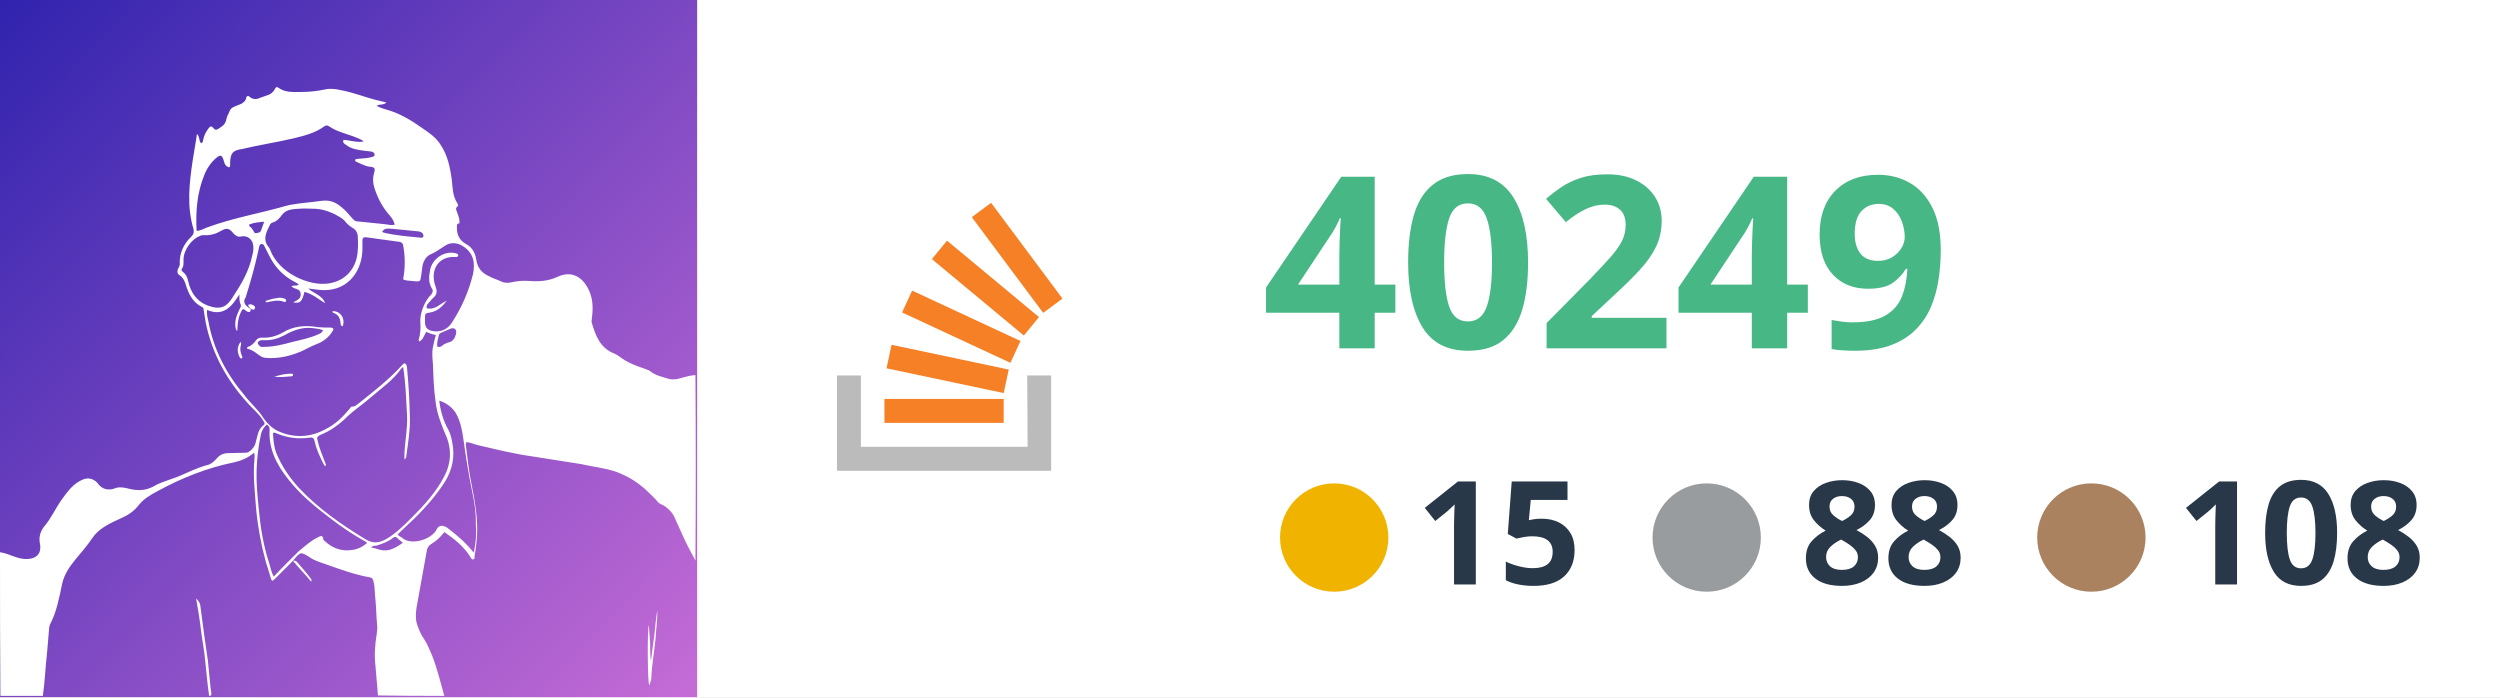
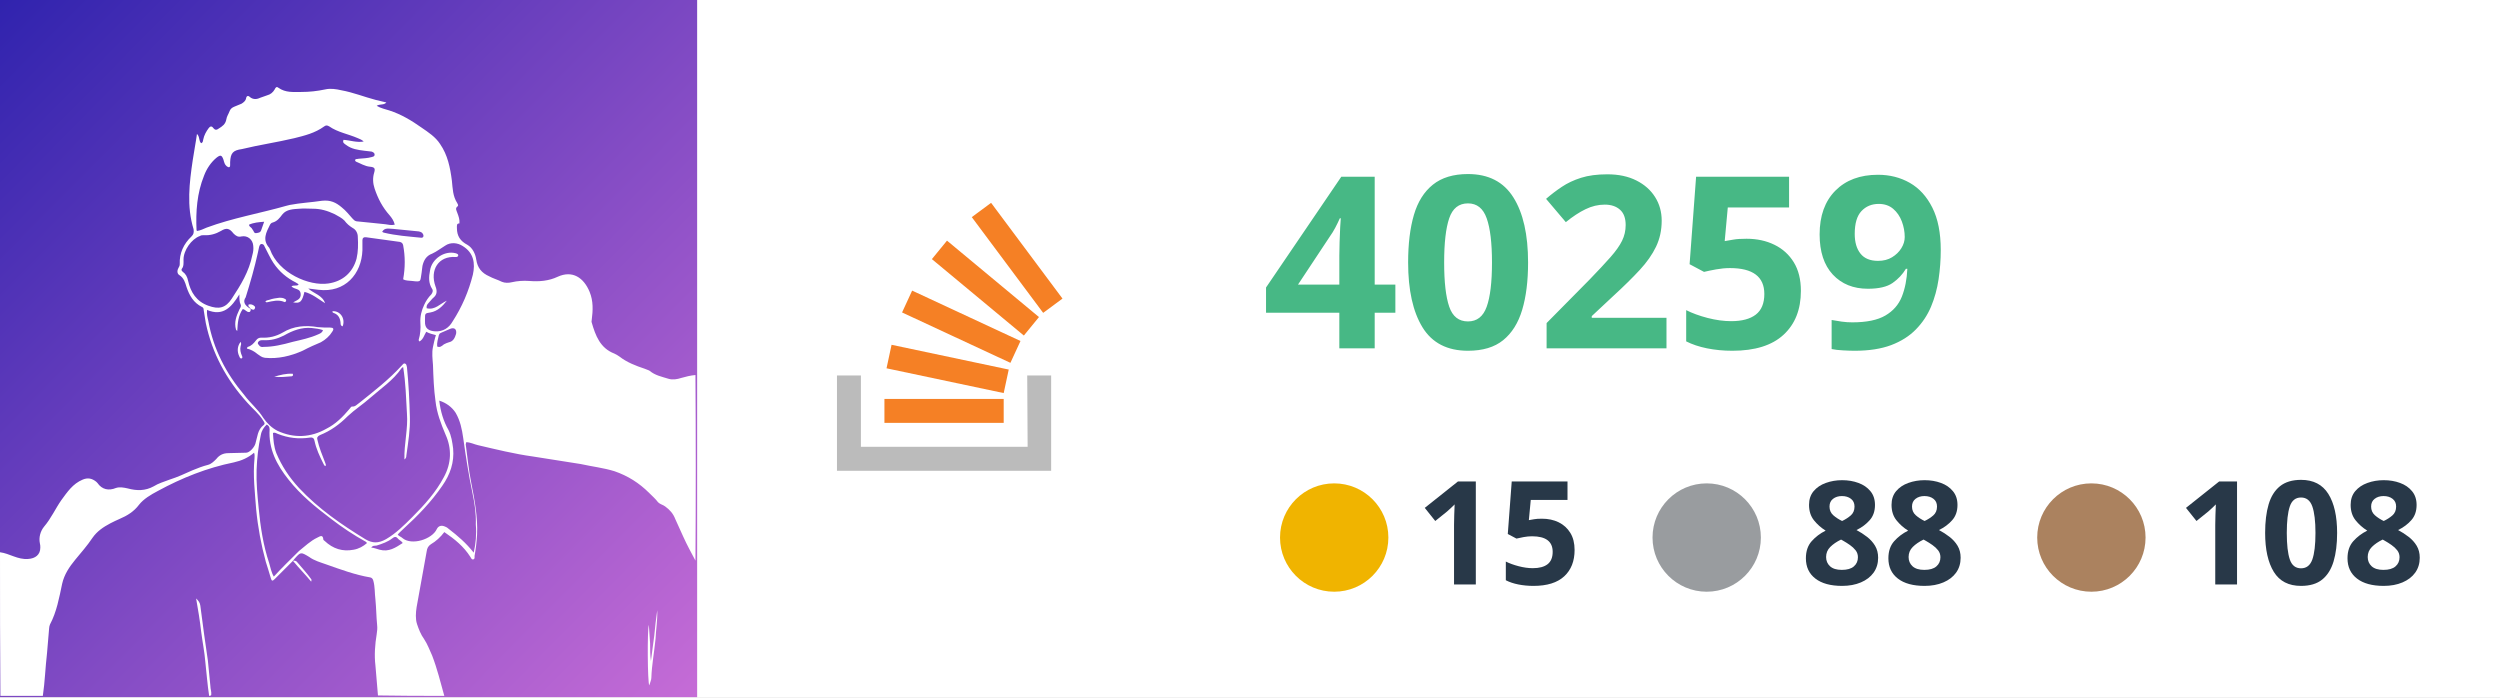
<svg xmlns="http://www.w3.org/2000/svg" version="1.1" id="Layer_1" x="0px" y="0px" viewBox="0 0 595.3 166" style="enable-background:new 0 0 595.3 166;" xml:space="preserve">
  <style type="text/css">
	.st0{fill:#FFFFFF;}
	.st1{fill:url(#SVGID_1_);}
	.st2{fill-rule:evenodd;clip-rule:evenodd;fill:#BBBBBB;}
	.st3{fill:#F58025;}
	.st4{fill:#47B885;}
	.st5{font-family:-apple-system,BlinkMacSystemFont,"Segoe UI","Noto Sans",Helvetica,Arial,sans-serif,"Apple Color Emoji","Segoe UI Emoji"; font-weight:bold;}
	.st6{font-size:57.238px;}
	.st7{fill:#283848;}
	.st8{font-size:34.343px;}
	.st9{fill-rule:evenodd;clip-rule:evenodd;fill:#F0B400;}
	.st10{fill-rule:evenodd;clip-rule:evenodd;fill:#999C9F;}
	.st11{fill-rule:evenodd;clip-rule:evenodd;fill:#AB825F;}
</style>
  <rect x="166" class="st0" width="429.3" height="166" />
  <g id="Layer_1_00000143593139201819616030000004613165705579663764_">
    <g id="Layer_1_00000039092640790402081190000010982682972461611683_">
      <linearGradient id="SVGID_1_" gradientUnits="userSpaceOnUse" x1="-2.451511e-03" y1="-337.998" x2="1.018" y2="-336.988" gradientTransform="matrix(166 0 0 166 0 56108.008)">
        <stop offset="0" style="stop-color:#3023AE" />
        <stop offset="1" style="stop-color:#C86DD7" />
      </linearGradient>
      <path class="st1" d="M0,0h166v166H0V0z" />
      <g>
        <path class="st2" d="M244.6,89.4h5.7v22.7h-51V89.4h5.7v17h39.7L244.6,89.4L244.6,89.4z" />
        <path class="st3" d="M211.1,87.7l27.9,5.9l1.2-5.6l-27.9-5.9L211.1,87.7z M214.8,74.4l25.8,12l2.4-5.2l-25.8-12L214.8,74.4z      M221.9,61.7l21.9,18.2l3.6-4.4l-21.9-18.2L221.9,61.7z M236,48.3l-4.6,3.4l17,22.8l4.6-3.4L236,48.3z M210.6,100.7H239V95h-28.4     V100.7L210.6,100.7z" />
      </g>
-       <text transform="matrix(1 0 0 1 300.499 82.9445)" class="st4 st5 st6">40249</text>
+       <text transform="matrix(1 0 0 1 300.499 82.9445)" class="st4 st5 st6">40259</text>
      <text transform="matrix(1 0 0 1 518.4951 139.1691)" class="st7 st5 st8">108</text>
      <text transform="matrix(1 0 0 1 428.8154 139.1691)" class="st7 st5 st8">88</text>
      <text transform="matrix(1 0 0 1 337.2344 139.1691)" class="st7 st5 st8">15</text>
      <circle class="st9" cx="317.7" cy="128" r="12.9" />
      <circle class="st10" cx="406.4" cy="128" r="12.9" />
      <circle class="st11" cx="498" cy="128" r="12.9" />
    </g>
  </g>
  <g id="Layer_2_00000129905321798302084830000002118231201492230333_">
    <path class="st0" d="M0,131.5c2.3,0.3,4.2,1.8,6.7,1.6c1.7-0.1,2.9-1,2.9-2.7c0-0.3,0-0.7-0.1-1c-0.3-1.4,0.1-2.9,1-4   c1.7-2,2.7-4.3,4.1-6.3c1.4-1.9,2.7-3.9,5.1-4.9c1.2-0.5,2.2-0.3,3.2,0.5c0.1,0.1,0.2,0.2,0.3,0.3c1.1,1.6,2.7,1.9,4.4,1.2   c0.9-0.3,1.9-0.1,2.8,0.1c2.2,0.6,4.2,0.6,6.2-0.5c1.1-0.7,2.5-1.1,3.8-1.6c1.9-0.6,3.6-1.4,5.4-2.2c1.2-0.5,2.5-1,3.7-1.3   c0.8-0.2,1.4-0.8,2-1.4c0.7-0.9,1.6-1.4,2.9-1.4c1.4,0,2.8-0.1,4.2-0.1c0.8,0,1.9-1.2,2.2-2.1c0.5-1.6,0.5-3.4,2-4.5   c0.4-0.3,0.1-0.7-0.1-1c-1-1.7-2.6-2.9-3.8-4.3c-5-5.5-8.4-11.8-9.9-19c-0.2-1-0.3-2.1-0.5-3.1c0-0.3-0.1-0.6-0.4-0.7   c-2-1-3-2.7-3.7-4.8c-0.3-1-0.6-2.1-1.7-2.8c-0.5-0.3-0.6-1-0.2-1.7c0.2-0.3,0.3-0.6,0.3-0.9c-0.1-2.6,0.9-4.8,2.8-6.6   c0.5-0.5,0.6-0.9,0.5-1.7c-1.7-5.5-1-11.1-0.2-16.5c0.3-2.1,0.7-4,1-6.2c0.7,0.6,0.4,1.7,1,2.2c0.5-0.2,0.4-0.6,0.5-0.9   c0.2-1,0.7-1.9,1.3-2.7c0.3-0.4,0.7-0.6,1.1,0c0.4,0.5,0.8,0.5,1.3,0.1c0.8-0.5,1.6-1,1.8-2.2c0.1-0.7,0.5-1.2,0.8-2   c0.2-0.5,0.6-0.8,1.1-1c0.6-0.2,1.1-0.5,1.7-0.7c0.5-0.3,1-0.7,1.1-1.3c0.1-0.6,0.5-0.7,0.9-0.3c0.7,0.6,1.6,0.6,2.4,0.2   c0.5-0.2,1.1-0.4,1.7-0.6c0.8-0.2,1.4-0.7,1.8-1.4c0.2-0.4,0.4-0.8,0.9-0.4c1.7,1.2,3.5,1,5.4,1c2,0,3.8-0.2,5.7-0.6   c1.3-0.3,2.6-0.1,3.9,0.2c2.8,0.5,5.5,1.6,8.2,2.3c0.8,0.2,1.6,0.4,2.5,0.6c-0.6,0.7-1.6,0.3-2.3,0.8c1,0.6,2.1,0.8,3,1.1   c2.8,0.9,5.3,2.4,7.7,4.1c1.6,1.1,3.3,2.2,4.4,3.9c1.8,2.6,2.4,5.6,2.8,8.7c0.2,1.9,0.2,3.7,1.3,5.4c0.1,0.2,0.3,0.5,0.1,0.7   c-0.7,0.5-0.3,1-0.1,1.6c0.3,0.8,0.6,1.6,0.5,2.5c-0.7,0-0.6,0.5-0.6,1.1c0,1.9,0.8,3.1,2.5,4c1.2,0.7,1.9,2.1,2.1,3.5   c0.3,2,1.3,3.2,3.1,4c0.9,0.5,2,0.8,3,1.3c0.7,0.3,1.6,0.3,2.4,0.1c1.3-0.3,2.7-0.4,4.1-0.3c2.4,0.2,4.7,0,6.8-1   c3.5-1.6,6.2,0.2,7.6,3.6c0.9,2.2,0.8,4.4,0.5,6.7c0,0.2-0.1,0.4,0,0.6c0.9,3.1,2,6.1,5.4,7.4c0.4,0.2,0.8,0.4,1.2,0.7   c1.8,1.4,3.9,2.2,6,2.9c0.4,0.2,0.9,0.3,1.2,0.5c1.3,1.1,2.9,1.4,4.5,1.9c1,0.3,2.1,0.1,3-0.2c1.1-0.3,2.2-0.6,3.4-0.7   c0.1,14.7,0.1,29.5,0,44.2c-1-1.9-2-3.7-2.9-5.7c-0.6-1.4-1.3-2.8-1.9-4.2c-0.5-1.3-1.3-2.2-2.4-3c-0.5-0.4-1.2-0.5-1.7-1   c-0.6-0.8-1.3-1.4-2.1-2.2c-2.4-2.4-5.1-4.1-8.3-5.2c-2.6-0.8-5.3-1.1-8-1.7c-3.8-0.6-7.5-1.2-11.4-1.8c-4.4-0.6-8.8-1.7-13.1-2.7   c-0.9-0.2-1.8-0.7-2.8-0.7c0,0.2-0.1,0.4-0.1,0.5c0.4,3,0.7,6.1,1.3,9.1c0.8,4.1,1.6,8.2,1.4,12.4c-0.1,1.8-0.3,3.4-0.6,5.1   c0,0.3,0.1,0.7-0.3,0.8c-0.4,0.1-0.5-0.3-0.7-0.6c-1.6-2.5-3.7-4.2-6.2-5.9c-0.9,1.2-2,2.2-3.2,2.9c-0.6,0.4-0.9,0.9-1,1.7   c-0.8,4.4-1.6,8.9-2.4,13.3c-0.2,1.3-0.3,2.8,0.1,4s0.9,2.5,1.7,3.6c0.8,1.2,1.3,2.6,1.9,3.9c1.2,3.1,2,6.4,2.9,9.6   c-5.3,0-10.4,0-15.8-0.1c-0.2-2.4-0.4-4.8-0.6-7.1c-0.3-2.5-0.1-5.1,0.3-7.5c0.1-0.7,0.2-1.4,0.1-2.2c-0.2-2-0.2-4-0.4-6   c-0.2-1.6-0.1-3.1-0.5-4.5c-0.1-0.4-0.3-0.7-0.7-0.8c-3.6-0.6-7.1-1.9-10.5-3.1c-1.4-0.5-2.9-0.9-4.1-1.8c-2-1.2-2-1.2-3.5,0.5   c-0.1,0.1-0.2,0.3-0.4,0.5c-0.1,0.1-0.1,0.1-0.2,0.2c-1.4,1.4-2.8,2.8-4.1,4.1c-0.5,0.5-0.7,0.5-0.9-0.2c-0.4-1.3-0.8-2.7-1.2-3.9   c-1.1-4-1.9-8.3-2.3-12.5c-0.3-4-0.8-8.1-0.4-12.1c0-0.4,0.1-0.9-0.1-1.4c-1.4,1.2-3,1.9-4.8,2.3c-6.4,1.3-12.4,3.7-18.1,6.8   c-1.7,0.9-3.4,1.9-4.5,3.3c-1.2,1.6-2.8,2.6-4.7,3.4c-0.7,0.3-1.3,0.6-2.1,1c-1.7,0.9-3.2,1.9-4.3,3.5c-1.2,1.8-2.7,3.5-4.1,5.2   s-2.6,3.5-3.1,5.7c-0.7,3.3-1.3,6.7-2.9,9.7c-0.1,0.3-0.2,0.6-0.2,0.9c-0.2,2-0.3,3.9-0.5,5.9c-0.4,3.4-0.5,6.8-1,10.2   c-3.4,0-6.7,0-10.1,0C0,154.3,0,143,0,131.5 M59.6,73.5c0,0,0.1,0.1,0.1,0.2c0,0.3-0.1,0.5-0.3,0.6c-0.7,0.1-0.9-0.6-1.6-0.7   c-1.1,1.6-1.2,3.3-1.3,5.2c-0.2-0.1-0.2-0.2-0.3-0.3c-0.5-1.8,0.1-3.3,0.8-4.8c0.2-0.4,0.5-0.7,0.3-1.2C57,71.9,57,71.2,57,70.1   c-1.9,3.1-3.9,5.3-7.7,3.7c-0.1,1,0.1,1.8,0.3,2.6c1.2,6.7,4.2,12.5,8.6,17.7c1.4,1.9,3.2,3.3,4.5,5.4c0.8,1.2,2,2.4,3.4,3.1   c3.9,1.8,7.9,1.6,11.6-0.5c2.2-1.1,3.9-2.8,5.5-4.7c0.2-0.2,0.4-0.6,0.6-0.6c0.8,0.1,1.2-0.5,1.8-0.9c3.5-2.8,7-5.5,10.1-8.9   c0.2-0.2,0.4-0.6,0.8-0.4c0.3,0.1,0.3,0.5,0.4,0.8c0.4,3.9,0.6,8,0.7,11.9c0.1,3-0.4,6-0.8,8.9c-0.1,0.3,0.1,0.8-0.5,1.2   c-0.1-3.8,0.9-7.3,0.6-11c-0.2-3.6-0.3-7.2-0.9-11c-0.2,0.1-0.3,0.2-0.4,0.3c-2,2.9-4.9,4.8-7.4,7c-1.8,1.6-3.7,2.8-5.4,4.4   c-2,2-4.1,3.5-6.6,4.5c-0.6,0.3-0.8,0.6-0.6,1.2c0.4,1.8,1.1,3.5,1.8,5.3c0.1,0.3,0.3,0.6,0.1,0.9c-0.3-0.1-0.4-0.4-0.5-0.6   c-0.9-1.8-1.7-3.5-2.1-5.4c-0.1-0.6-0.4-0.9-1.1-0.8c-2.7,0.4-5.2,0.1-7.7-0.9c-0.3-0.1-0.6-0.4-1.1-0.2c0.1,1.7,0.2,3.2,0.8,4.8   c1.3,3.1,3.1,5.8,5.4,8.3c4.7,5,10.1,8.7,15.8,12.2c1.7,1,3.1,1,4.9,0c2.4-1.4,4.3-3.3,6.3-5.3c2.9-2.9,5.6-5.9,7.5-9.5   c1.8-3.3,1.9-6.8,0.4-10.1c-1.1-2.6-2.1-5.2-2.4-8c-0.4-2.8-0.5-5.7-0.6-8.6c-0.1-1.4-0.3-2.9,0-4.3c0.2-0.9,0.4-1.9,0.7-2.8   c-0.8-0.2-1.6-0.4-2.3-0.8c-0.5,0.8-0.7,1.8-1.6,2.3c-0.2-0.1-0.2-0.3-0.2-0.4c0.4-1.3,0.5-2.7,0.4-4c-0.1-1.6,0.3-3,0.9-4.3   c0.4-0.9,1-1.8,1.7-2.5c0.3-0.4,0.5-0.9,0.2-1.3c-0.9-1.4-0.8-2.9-0.5-4.4c0.4-2.7,3.4-4.8,6.1-4.1c0.3,0.1,0.7,0.2,0.6,0.6   c-0.1,0.3-0.4,0.3-0.6,0.3c-4.1-0.3-6.2,3.1-4.8,7c0.4,1,0.4,1.9-0.4,2.6c-0.5,0.4-0.8,0.9-1.3,1.4c-0.3,0.3-0.5,0.7-0.4,1.2   c2,0.5,3.2-1.1,4.8-1.8c-1,1.3-2.2,2.5-3.9,2.8c-1.3,0.2-1.3,0.2-1.3,1.6c0,0.2,0,0.4,0,0.5c-0.1,1.8,1,2.3,2.4,2.4   c1.9,0.1,3.3-0.8,4.2-2.4c2.2-3.4,3.8-7.1,4.8-11.1c0.6-2.7,0.2-5.2-2.4-6.8c-1.2-0.8-2.9-1-4.2-0.1c-1,0.6-2,1.4-3.1,1.9   c-1.4,0.5-2,1.6-2.3,2.9c-0.1,0.5-0.1,1-0.2,1.6c-0.4,2.1,0.1,2.3-2.3,2c-0.7-0.1-1.4,0-2.1-0.4c0.5-2.8,0.5-5.4,0-8.1   c-0.1-0.5-0.4-0.7-0.8-0.8c-2.7-0.4-5.3-0.7-8-1.1c-0.6-0.1-0.9,0.2-0.9,0.7c0,0.8,0,1.6,0,2.4c-0.2,5.6-4.1,10.2-10.5,9.4   c-0.8-0.1-1.7-0.2-2.4-0.3c1.3,1.2,3.4,1.6,4,3.5c-1.6-1-3-2.2-4.9-2.7c-0.6,2.4-1,2.8-2.7,2.5c0.8-0.5,1.9-0.7,1.8-2   c-0.1-1.4-1.4-1-2.2-1.8c0.5-0.4,1.2,0,1.7-0.4c-0.1-0.3-0.4-0.3-0.6-0.5c-2.2-1.1-4-2.6-5.4-4.7c-0.8-1.2-1.4-2.6-2.1-3.9   c-0.1-0.3-0.3-0.6-0.7-0.6s-0.5,0.4-0.6,0.7c-0.1,0.5-0.2,0.9-0.3,1.4c-0.8,3.6-1.8,7.1-2.9,10.6C57.8,71.8,58.2,72.7,59.6,73.5    M57.6,35.5c-2.1,0.3-2.7,0.9-2.8,3.1c0,0.2,0,0.5,0,0.7s0,0.4-0.2,0.5s-0.4-0.1-0.6-0.2c-0.5-0.4-0.6-0.9-0.8-1.6   c-0.4-1.1-0.7-1.2-1.7-0.4c-1.3,1.1-2.3,2.6-2.9,4.2c-1.7,4.2-2,8.6-1.8,13c0,0,0.1,0.1,0.1,0.2c0.8-0.1,1.6-0.5,2.3-0.8   c6.2-2.3,12.7-3.4,19-5.2c0.3-0.1,0.5-0.1,0.8-0.2c2.6-0.5,5.1-0.6,7.7-1c2-0.2,3.3,0.4,4.7,1.6c0.9,0.7,1.7,1.7,2.5,2.6   c0.3,0.3,0.5,0.6,1,0.7c2.3,0.2,4.7,0.5,6.9,0.7c0.7,0.1,1.3,0.3,2.2,0.1c-0.2-0.9-0.7-1.6-1.2-2.2c-1.7-1.9-2.8-4-3.6-6.4   c-0.4-1.2-0.5-2.5-0.1-3.8c0.3-1,0.1-1.3-1-1.4c-1.2-0.1-2.3-0.8-3.3-1.2c-0.2-0.1-0.3-0.3-0.2-0.5c0.2-0.2,0.5-0.1,0.8-0.2   c1-0.1,2.1-0.1,3.1-0.4c0.3-0.1,0.7-0.1,0.7-0.6c0-0.4-0.4-0.6-0.7-0.7C88,36,87.4,36,86.8,35.9c-1.6-0.2-3.1-0.4-4.4-1.4   c-0.4-0.3-0.9-0.5-0.6-1.2c1.6,0.1,3.1,0.7,4.8,0.4c-0.5-0.5-1-0.6-1.4-0.8c-2.3-1-4.8-1.4-6.8-2.8c-0.5-0.3-0.8-0.3-1.2,0   c-2.2,1.6-4.7,2.2-7.1,2.8C65.9,33.9,61.7,34.5,57.6,35.5 M71.2,131.2c1.4-1.1,2.7-2.4,4.4-3.2c0.6-0.3,1.3-0.8,1.4,0.5   c0,0.1,0.2,0.2,0.3,0.3c2,1.9,4.3,2.6,6.9,2.1c1.2-0.2,2.3-0.8,3.2-1.6c-0.1-0.1-0.2-0.2-0.3-0.3c-2.9-1.6-5.6-3.4-8.2-5.4   c-3.7-2.8-7.3-5.7-10.2-9.4c-2.8-3.5-4.8-7.3-4.5-12c0-0.6-0.3-0.9-0.7-1.1c-0.7,0.7-1.2,1.4-1.4,2.5c-0.6,2.8-0.9,5.5-1,8.3   c-0.1,3,0.2,6.1,0.5,9.1c0.4,4.4,1.1,8.9,2.5,13.1c0.3,1,0.5,2.2,1.1,3.2C67.2,135.1,69.2,133.2,71.2,131.2 M79.7,51   c-1.7-0.8-3.3-1.3-5.2-1.3c-1,0-2.2-0.1-3.2,0c-1.4,0.1-3.1,0.1-4.1,1.4c-0.6,0.8-1.2,1.6-2.3,1.9c-0.2,0-0.5,0.3-0.6,0.5   c-0.9,1.8-1.9,3.6-0.2,5.5c0.1,0.1,0.1,0.3,0.2,0.4c2,5.6,9.3,8.8,13.9,8.1c3.4-0.5,5.8-2.6,6.7-5.9c0.4-1.7,0.4-3.4,0.3-5.2   c0-0.8-0.4-1.7-1.2-2.1c-0.8-0.5-1.4-1-2-1.8C81.4,51.9,80.6,51.5,79.7,51 M113.3,124.9c0.1-2.6-0.3-5.1-0.8-7.5   c-0.9-4.3-1.6-8.8-2.2-13.1c-0.3-2.1-0.7-4.1-1.8-6c-0.9-1.4-2.3-2.4-3.9-2.9c0.3,2.6,1,4.9,2.2,7c0.7,1.4,0.9,2.9,1.1,4.4   c0.3,3.3-0.7,6.2-2.6,8.9c-2.6,3.8-5.8,7.1-9.2,10.2c-0.5,0.5-1,0.9-1.4,1.4c0.3,0.4,0.8,0.5,1.1,0.8c2.2,1.9,7.1,0.3,8.2-2.1   c0.4-0.8,1.1-1,2-0.6c0.3,0.1,0.6,0.3,0.8,0.5c2.2,1.7,4.2,3.4,6,5.7C113.3,129.4,113.5,127.2,113.3,124.9 M60.1,60.7   c0.2-0.7,0.3-1.4,0.2-2.2c-0.1-1.4-1.3-2.5-2.8-2.2c-0.8,0.2-1.3-0.1-1.9-0.7c-1-1.3-1.7-1.4-3-0.6c-1.2,0.7-2.6,1.1-4,1   c-0.4,0-0.7,0-1,0.2c-2,0.7-3.9,3.4-3.9,5.6c0,0.7,0.1,1.6-0.4,2.2c-0.2,0.3,0,0.5,0.2,0.7c0.7,0.5,1.1,1.2,1.3,2.2   c0.6,2.7,2,4.9,4.8,5.9c2.5,0.9,4.1,0.6,5.6-1.7C57.3,67.9,59.3,64.7,60.1,60.7 M93.6,54.5c-0.9,0-2-0.4-2.6,0.7   c0.2,0.1,0.3,0.2,0.4,0.2c2.9,0.7,5.8,0.9,8.8,1.2c0.6,0.1,0.8-0.4,0.5-0.9c-0.2-0.4-0.6-0.5-1-0.6C97.6,54.9,95.6,54.7,93.6,54.5    M105.7,82c0.4-0.2,0.8-0.4,1.2-0.5c1-0.2,1.4-1,1.7-2c0.2-1.1-0.4-1.6-1.4-1.2c-0.7,0.3-1.6,0.7-2.3,1c-0.2,0.1-0.3,0.2-0.4,0.5   c-0.2,0.9-0.5,1.8-0.4,2.7C104.7,82.8,105.1,82.5,105.7,82 M90.4,130.9c2.2,0.6,3.8-0.5,5.5-1.6c-0.3-0.5-0.9-0.7-1.2-1.1   c-0.4-0.5-0.8-0.4-1.3,0c-1,0.8-2.4,1.3-3.7,1.7c-0.4,0.1-0.9-0.1-1.3,0.5C89,130.4,89.6,130.7,90.4,130.9 M59.9,54.3   c0.1,0.2,0.3,0.4,0.4,0.6c0.2,0.3,0.2,0.7,0.8,0.6c0.5-0.1,0.9-0.1,1.1-0.7c0.2-0.6,0.4-1.2,0.7-2c-1.3,0.1-2.5,0.2-3.6,0.7   C59.3,53.9,59.6,54,59.9,54.3z" />
    <path class="st0" d="M49.8,165.7c-0.4-2.6-0.6-5.3-0.9-8c-0.2-2.5-0.7-4.9-1-7.3c-0.3-2.6-0.7-5.1-1.2-7.9c0.6,0.6,0.9,1,1,1.7   c0.3,2.3,0.6,4.5,0.9,6.8c0.3,2.1,0.6,4.2,0.9,6.3c0.2,2.1,0.4,4,0.6,6.1c0,0.7,0.3,1.3,0.2,2.1C50.1,165.7,50,165.7,49.8,165.7z" />
    <path class="st0" d="M69.9,133.5c0.4,0,0.7,0.1,0.9,0.4c1.1,1.3,2.3,2.6,3.3,4c0.1,0.1,0.1,0.3,0,0.6c-1.4-1.7-2.9-3.2-4.3-4.9   C69.8,133.6,69.8,133.5,69.9,133.5z" />
    <path class="st0" d="M59.6,73.4c-0.2-0.3-0.6-0.4-0.4-0.9c0.5-0.1,1,0,1.4,0.4c0.2,0.2,0.2,0.4,0,0.7c-0.2,0.3-0.5,0.1-0.8,0   C59.6,73.5,59.6,73.5,59.6,73.4z" />
    <path class="st0" d="M156.1,152.1c-0.3,3.1-0.9,6.2-1,9.3c0,0.5-0.3,1.1-0.5,1.8c-0.4-0.7-0.5-13.1-0.1-14.4c0.1,1.6,0.2,3,0.3,4.4   c0,1.4,0,2.9,0.2,4.2c0.3-2.1,0.5-4,0.8-6.1c0.2-2,0.4-4,0.7-6C156.6,147.6,156.2,149.8,156.1,152.1z" />
    <path class="st0" d="M72.1,83.5c-2.9,1.3-5.9,2-9,1.7c-0.8-0.1-1.2-0.5-1.8-0.9c-0.7-0.6-1.6-1.1-2.5-1.3c0-0.2,0.1-0.3,0.2-0.4   c0.8-0.2,1.4-0.8,2-1.6c0.3-0.4,0.7-0.6,1.2-0.6c1.9,0.1,3.5-0.3,5.1-1.2c2.6-1.6,5.5-1.8,8.4-1.3c0.9,0.1,2,0.1,2.9,0.1   c0.8,0,1,0.3,0.5,1c-0.6,1-1.6,1.9-2.7,2.5C75.2,82,73.6,82.7,72.1,83.5 M69.7,81.4c2.1-0.5,4.1-0.9,6.1-1.8c0.4-0.2,0.9-0.3,1.1-1   c-0.9-0.3-1.8-0.4-2.7-0.5c-2.4-0.2-4.5,0.6-6.6,1.8c-1.6,0.8-3.1,1.2-4.9,1.1c-0.5,0-0.9,0-1.2,0.4c-0.2,0.3-0.1,0.5,0.1,0.7   c0.3,0.5,0.7,0.6,1.2,0.5C65,82.6,67.2,82.1,69.7,81.4z" />
    <path class="st0" d="M64.1,71.4c0.8-0.3,1.6-0.4,2.4-0.5c0.5,0,0.9,0,1.4,0.3c0.2,0.1,0.3,0.3,0.2,0.5c-0.1,0.2-0.3,0.3-0.4,0.2   c-1.4-0.6-2.8-0.2-4.2,0.1c-0.1,0-0.1-0.1-0.3-0.1C63.3,71.5,63.7,71.5,64.1,71.4z" />
    <path class="st0" d="M81.6,77.7c-0.5-0.1-0.5-0.5-0.5-0.8c-0.1-1.1-0.5-2-1.7-2.4c-0.2-0.1-0.3-0.2-0.2-0.4   C81,74,82.3,75.8,81.6,77.7z" />
    <path class="st0" d="M69.7,89c0.2,0.4,0,0.5-0.2,0.6c-1.4,0.1-2.8,0.3-4.2,0.1C66.7,89.3,68.1,88.9,69.7,89z" />
    <path class="st0" d="M57.3,82.4c-0.2,0.8,0,1.6,0.3,2.3c0.1,0.2,0.2,0.5,0,0.6c-0.3,0.2-0.5-0.1-0.6-0.4c-0.6-1.2-0.5-2.5,0.3-3.5   C57.5,81.8,57.4,82.1,57.3,82.4z" />
  </g>
</svg>
